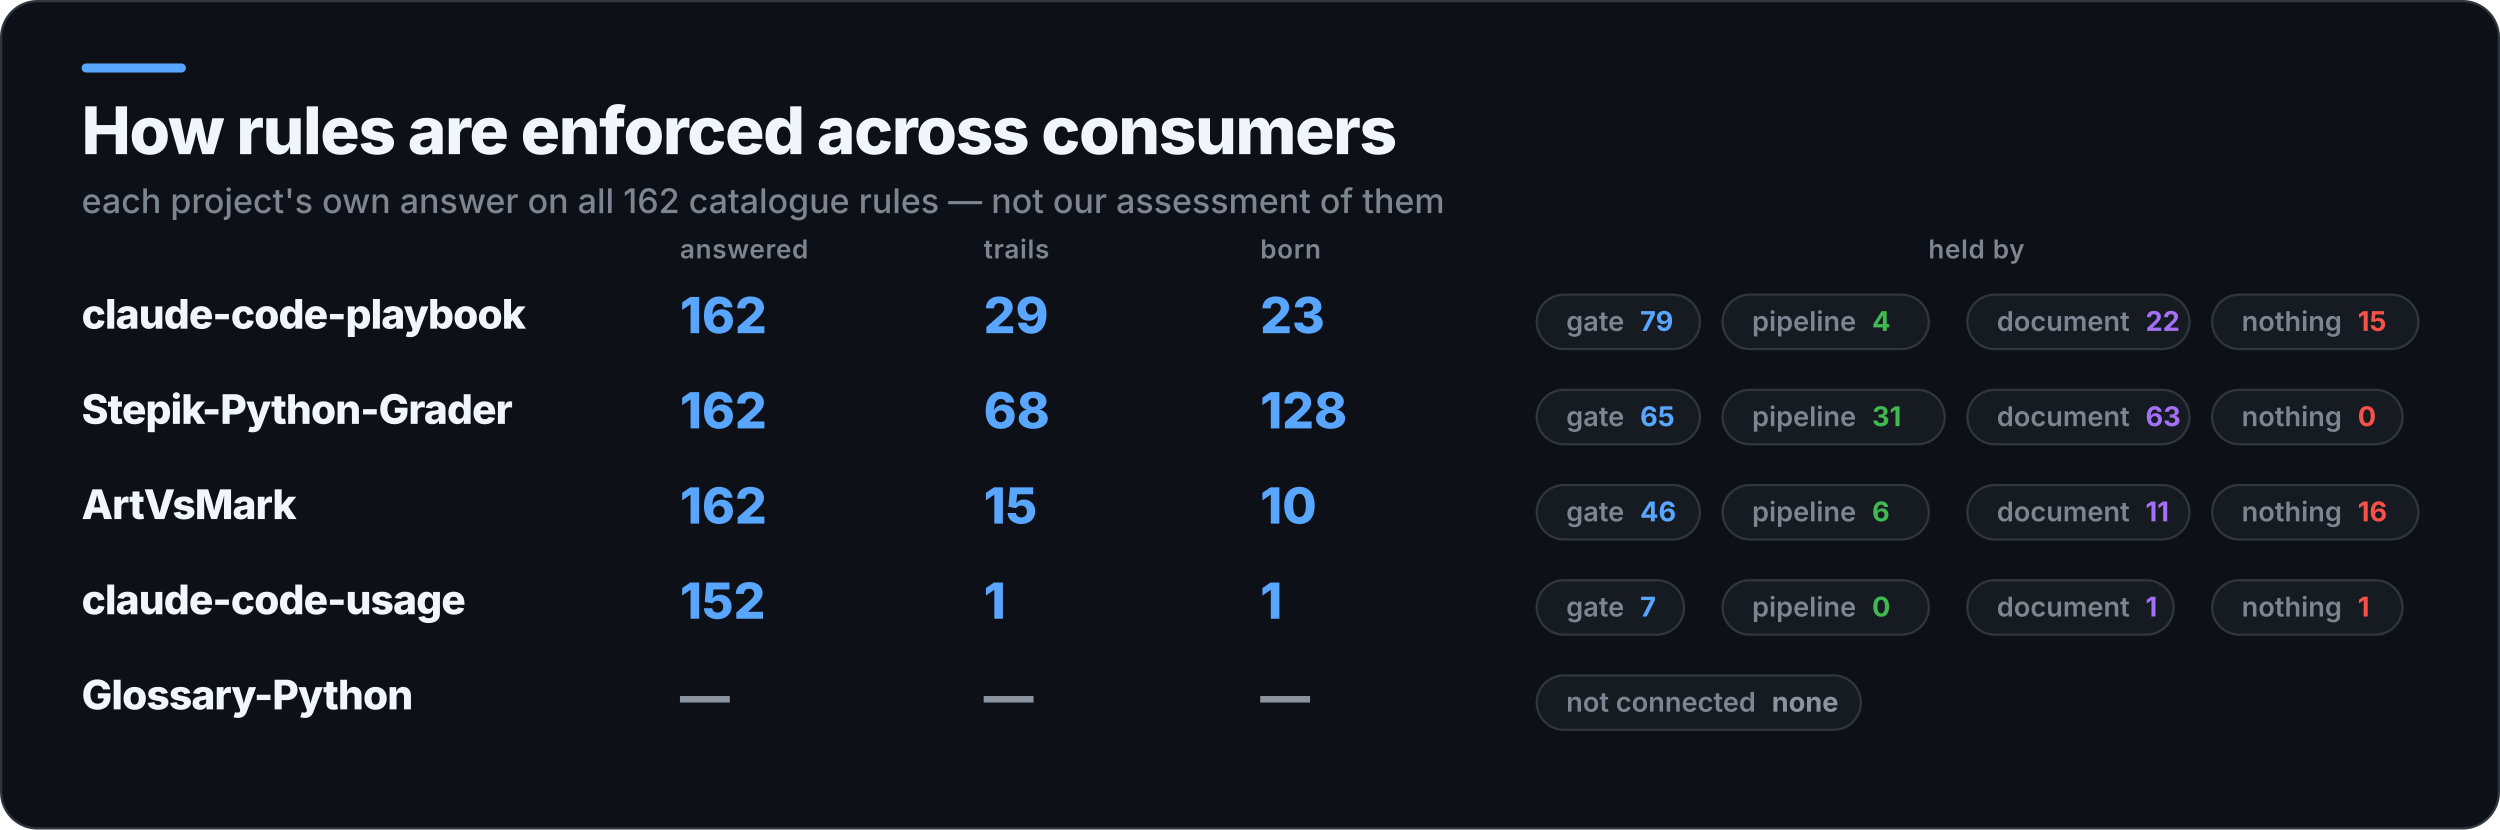
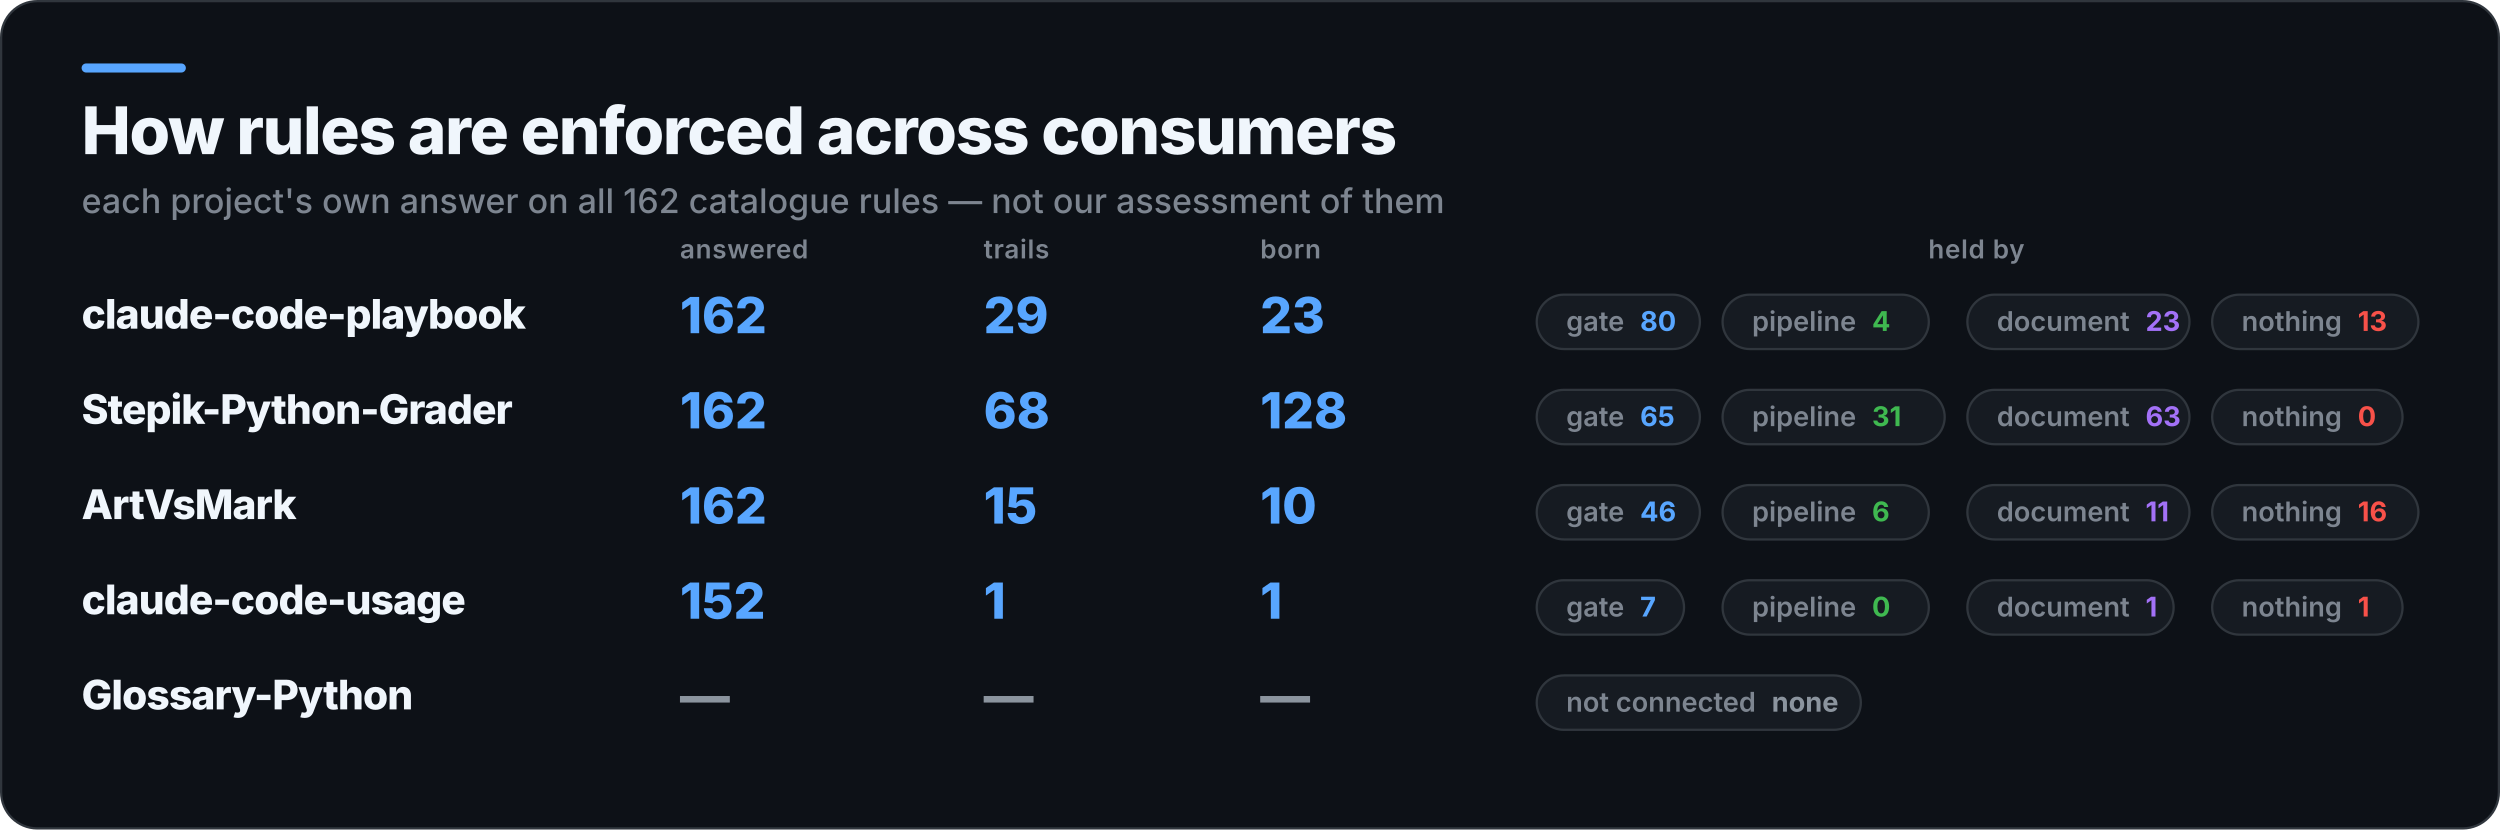
<svg xmlns="http://www.w3.org/2000/svg" width="1103" height="366" viewBox="0 0 1103 366" role="img" aria-label="How rules are enforced across consumers">
  <rect x="0.5" y="0.5" width="1102" height="365" rx="16" fill="#0D1117" stroke="#30363D" />
  <rect x="36" y="28" width="46" height="4" rx="2" fill="#58A6FF" />
  <text x="36" y="68" fill="#F0F6FC" font-family="Inter,Segoe UI,Helvetica,Arial,sans-serif" font-size="29" font-weight="800" letter-spacing="-0.6">How rules are enforced across consumers</text>
  <text x="36" y="94" fill="#7D8590" font-family="Inter,Segoe UI,Helvetica,Arial,sans-serif" font-size="15" font-weight="500">each project's own answer on all 162 catalogue rules — not our assessment of them</text>
  <text x="300" y="114" fill="#7D8590" font-family="Inter,Segoe UI,Helvetica,Arial,sans-serif" font-size="11.5" font-weight="600" letter-spacing="0.3">answered</text>
  <text x="434" y="114" fill="#7D8590" font-family="Inter,Segoe UI,Helvetica,Arial,sans-serif" font-size="11.5" font-weight="600" letter-spacing="0.3">trails</text>
  <text x="556" y="114" fill="#7D8590" font-family="Inter,Segoe UI,Helvetica,Arial,sans-serif" font-size="11.5" font-weight="600" letter-spacing="0.3">born</text>
  <text x="872" y="114" fill="#7D8590" font-family="Inter,Segoe UI,Helvetica,Arial,sans-serif" font-size="11.5" font-weight="600" letter-spacing="0.3" text-anchor="middle">held by</text>
  <text x="36" y="145" fill="#F0F6FC" font-family="Inter,Segoe UI,Helvetica,Arial,sans-serif" font-size="18" font-weight="800" letter-spacing="-0.4">claude-code-playbook</text>
  <text x="300" y="147" fill="#58A6FF" font-family="Inter,Segoe UI,Helvetica,Arial,sans-serif" font-size="22" font-weight="800">162</text>
  <text x="434" y="147" fill="#58A6FF" font-family="Inter,Segoe UI,Helvetica,Arial,sans-serif" font-size="22" font-weight="800">29</text>
  <text x="556" y="147" fill="#58A6FF" font-family="Inter,Segoe UI,Helvetica,Arial,sans-serif" font-size="22" font-weight="800">23</text>
  <rect x="678" y="130" width="72" height="24" rx="12" fill="#161B22" stroke="#30363D" />
-   <text x="691" y="146" fill="#7D8590" font-family="Inter,Segoe UI,Helvetica,Arial,sans-serif" font-size="12" font-weight="600">gate<tspan fill="#58A6FF" font-weight="700" dx="7">79</tspan>
+   <text x="691" y="146" fill="#7D8590" font-family="Inter,Segoe UI,Helvetica,Arial,sans-serif" font-size="12" font-weight="600">gate<tspan fill="#58A6FF" font-weight="700" dx="7">80</tspan>
  </text>
  <rect x="760" y="130" width="91" height="24" rx="12" fill="#161B22" stroke="#30363D" />
  <text x="773" y="146" fill="#7D8590" font-family="Inter,Segoe UI,Helvetica,Arial,sans-serif" font-size="12" font-weight="600">pipeline<tspan fill="#3FB950" font-weight="700" dx="7">4</tspan>
  </text>
  <rect x="868" y="130" width="98" height="24" rx="12" fill="#161B22" stroke="#30363D" />
-   <text x="881" y="146" fill="#7D8590" font-family="Inter,Segoe UI,Helvetica,Arial,sans-serif" font-size="12" font-weight="600">document<tspan fill="#A371F7" font-weight="700" dx="7">22</tspan>
+   <text x="881" y="146" fill="#7D8590" font-family="Inter,Segoe UI,Helvetica,Arial,sans-serif" font-size="12" font-weight="600">document<tspan fill="#A371F7" font-weight="700" dx="7">23</tspan>
  </text>
  <rect x="976" y="130" width="91" height="24" rx="12" fill="#161B22" stroke="#30363D" />
-   <text x="989" y="146" fill="#7D8590" font-family="Inter,Segoe UI,Helvetica,Arial,sans-serif" font-size="12" font-weight="600">nothing<tspan fill="#F85149" font-weight="700" dx="7">15</tspan>
+   <text x="989" y="146" fill="#7D8590" font-family="Inter,Segoe UI,Helvetica,Arial,sans-serif" font-size="12" font-weight="600">nothing<tspan fill="#F85149" font-weight="700" dx="7">13</tspan>
  </text>
  <text x="36" y="187" fill="#F0F6FC" font-family="Inter,Segoe UI,Helvetica,Arial,sans-serif" font-size="18" font-weight="800" letter-spacing="-0.4">Stepik-Python-Grader</text>
  <text x="300" y="189" fill="#58A6FF" font-family="Inter,Segoe UI,Helvetica,Arial,sans-serif" font-size="22" font-weight="800">162</text>
  <text x="434" y="189" fill="#58A6FF" font-family="Inter,Segoe UI,Helvetica,Arial,sans-serif" font-size="22" font-weight="800">68</text>
  <text x="556" y="189" fill="#58A6FF" font-family="Inter,Segoe UI,Helvetica,Arial,sans-serif" font-size="22" font-weight="800">128</text>
  <rect x="678" y="172" width="72" height="24" rx="12" fill="#161B22" stroke="#30363D" />
  <text x="691" y="188" fill="#7D8590" font-family="Inter,Segoe UI,Helvetica,Arial,sans-serif" font-size="12" font-weight="600">gate<tspan fill="#58A6FF" font-weight="700" dx="7">65</tspan>
  </text>
  <rect x="760" y="172" width="98" height="24" rx="12" fill="#161B22" stroke="#30363D" />
  <text x="773" y="188" fill="#7D8590" font-family="Inter,Segoe UI,Helvetica,Arial,sans-serif" font-size="12" font-weight="600">pipeline<tspan fill="#3FB950" font-weight="700" dx="7">31</tspan>
  </text>
  <rect x="868" y="172" width="98" height="24" rx="12" fill="#161B22" stroke="#30363D" />
  <text x="881" y="188" fill="#7D8590" font-family="Inter,Segoe UI,Helvetica,Arial,sans-serif" font-size="12" font-weight="600">document<tspan fill="#A371F7" font-weight="700" dx="7">63</tspan>
  </text>
  <rect x="976" y="172" width="84" height="24" rx="12" fill="#161B22" stroke="#30363D" />
  <text x="989" y="188" fill="#7D8590" font-family="Inter,Segoe UI,Helvetica,Arial,sans-serif" font-size="12" font-weight="600">nothing<tspan fill="#F85149" font-weight="700" dx="7">0</tspan>
  </text>
  <text x="36" y="229" fill="#F0F6FC" font-family="Inter,Segoe UI,Helvetica,Arial,sans-serif" font-size="18" font-weight="800" letter-spacing="-0.4">ArtVsMark</text>
  <text x="300" y="231" fill="#58A6FF" font-family="Inter,Segoe UI,Helvetica,Arial,sans-serif" font-size="22" font-weight="800">162</text>
  <text x="434" y="231" fill="#58A6FF" font-family="Inter,Segoe UI,Helvetica,Arial,sans-serif" font-size="22" font-weight="800">15</text>
  <text x="556" y="231" fill="#58A6FF" font-family="Inter,Segoe UI,Helvetica,Arial,sans-serif" font-size="22" font-weight="800">10</text>
  <rect x="678" y="214" width="72" height="24" rx="12" fill="#161B22" stroke="#30363D" />
  <text x="691" y="230" fill="#7D8590" font-family="Inter,Segoe UI,Helvetica,Arial,sans-serif" font-size="12" font-weight="600">gate<tspan fill="#58A6FF" font-weight="700" dx="7">46</tspan>
  </text>
  <rect x="760" y="214" width="91" height="24" rx="12" fill="#161B22" stroke="#30363D" />
  <text x="773" y="230" fill="#7D8590" font-family="Inter,Segoe UI,Helvetica,Arial,sans-serif" font-size="12" font-weight="600">pipeline<tspan fill="#3FB950" font-weight="700" dx="7">6</tspan>
  </text>
  <rect x="868" y="214" width="98" height="24" rx="12" fill="#161B22" stroke="#30363D" />
  <text x="881" y="230" fill="#7D8590" font-family="Inter,Segoe UI,Helvetica,Arial,sans-serif" font-size="12" font-weight="600">document<tspan fill="#A371F7" font-weight="700" dx="7">11</tspan>
  </text>
  <rect x="976" y="214" width="91" height="24" rx="12" fill="#161B22" stroke="#30363D" />
  <text x="989" y="230" fill="#7D8590" font-family="Inter,Segoe UI,Helvetica,Arial,sans-serif" font-size="12" font-weight="600">nothing<tspan fill="#F85149" font-weight="700" dx="7">16</tspan>
  </text>
  <text x="36" y="271" fill="#F0F6FC" font-family="Inter,Segoe UI,Helvetica,Arial,sans-serif" font-size="18" font-weight="800" letter-spacing="-0.4">claude-code-usage</text>
  <text x="300" y="273" fill="#58A6FF" font-family="Inter,Segoe UI,Helvetica,Arial,sans-serif" font-size="22" font-weight="800">152</text>
  <text x="434" y="273" fill="#58A6FF" font-family="Inter,Segoe UI,Helvetica,Arial,sans-serif" font-size="22" font-weight="800">1</text>
  <text x="556" y="273" fill="#58A6FF" font-family="Inter,Segoe UI,Helvetica,Arial,sans-serif" font-size="22" font-weight="800">1</text>
  <rect x="678" y="256" width="65" height="24" rx="12" fill="#161B22" stroke="#30363D" />
  <text x="691" y="272" fill="#7D8590" font-family="Inter,Segoe UI,Helvetica,Arial,sans-serif" font-size="12" font-weight="600">gate<tspan fill="#58A6FF" font-weight="700" dx="7">7</tspan>
  </text>
  <rect x="760" y="256" width="91" height="24" rx="12" fill="#161B22" stroke="#30363D" />
  <text x="773" y="272" fill="#7D8590" font-family="Inter,Segoe UI,Helvetica,Arial,sans-serif" font-size="12" font-weight="600">pipeline<tspan fill="#3FB950" font-weight="700" dx="7">0</tspan>
  </text>
  <rect x="868" y="256" width="91" height="24" rx="12" fill="#161B22" stroke="#30363D" />
  <text x="881" y="272" fill="#7D8590" font-family="Inter,Segoe UI,Helvetica,Arial,sans-serif" font-size="12" font-weight="600">document<tspan fill="#A371F7" font-weight="700" dx="7">1</tspan>
  </text>
  <rect x="976" y="256" width="84" height="24" rx="12" fill="#161B22" stroke="#30363D" />
  <text x="989" y="272" fill="#7D8590" font-family="Inter,Segoe UI,Helvetica,Arial,sans-serif" font-size="12" font-weight="600">nothing<tspan fill="#F85149" font-weight="700" dx="7">1</tspan>
  </text>
  <text x="36" y="313" fill="#F0F6FC" font-family="Inter,Segoe UI,Helvetica,Arial,sans-serif" font-size="18" font-weight="800" letter-spacing="-0.4">Glossary-Python</text>
  <text x="300" y="315" fill="#8B949E" font-family="Inter,Segoe UI,Helvetica,Arial,sans-serif" font-size="22" font-weight="800">—</text>
  <text x="434" y="315" fill="#8B949E" font-family="Inter,Segoe UI,Helvetica,Arial,sans-serif" font-size="22" font-weight="800">—</text>
  <text x="556" y="315" fill="#8B949E" font-family="Inter,Segoe UI,Helvetica,Arial,sans-serif" font-size="22" font-weight="800">—</text>
  <rect x="678" y="298" width="143" height="24" rx="12" fill="#161B22" stroke="#30363D" />
  <text x="691" y="314" fill="#7D8590" font-family="Inter,Segoe UI,Helvetica,Arial,sans-serif" font-size="12" font-weight="600">not connected<tspan fill="#8B949E" font-weight="700" dx="7">none</tspan>
  </text>
</svg>
